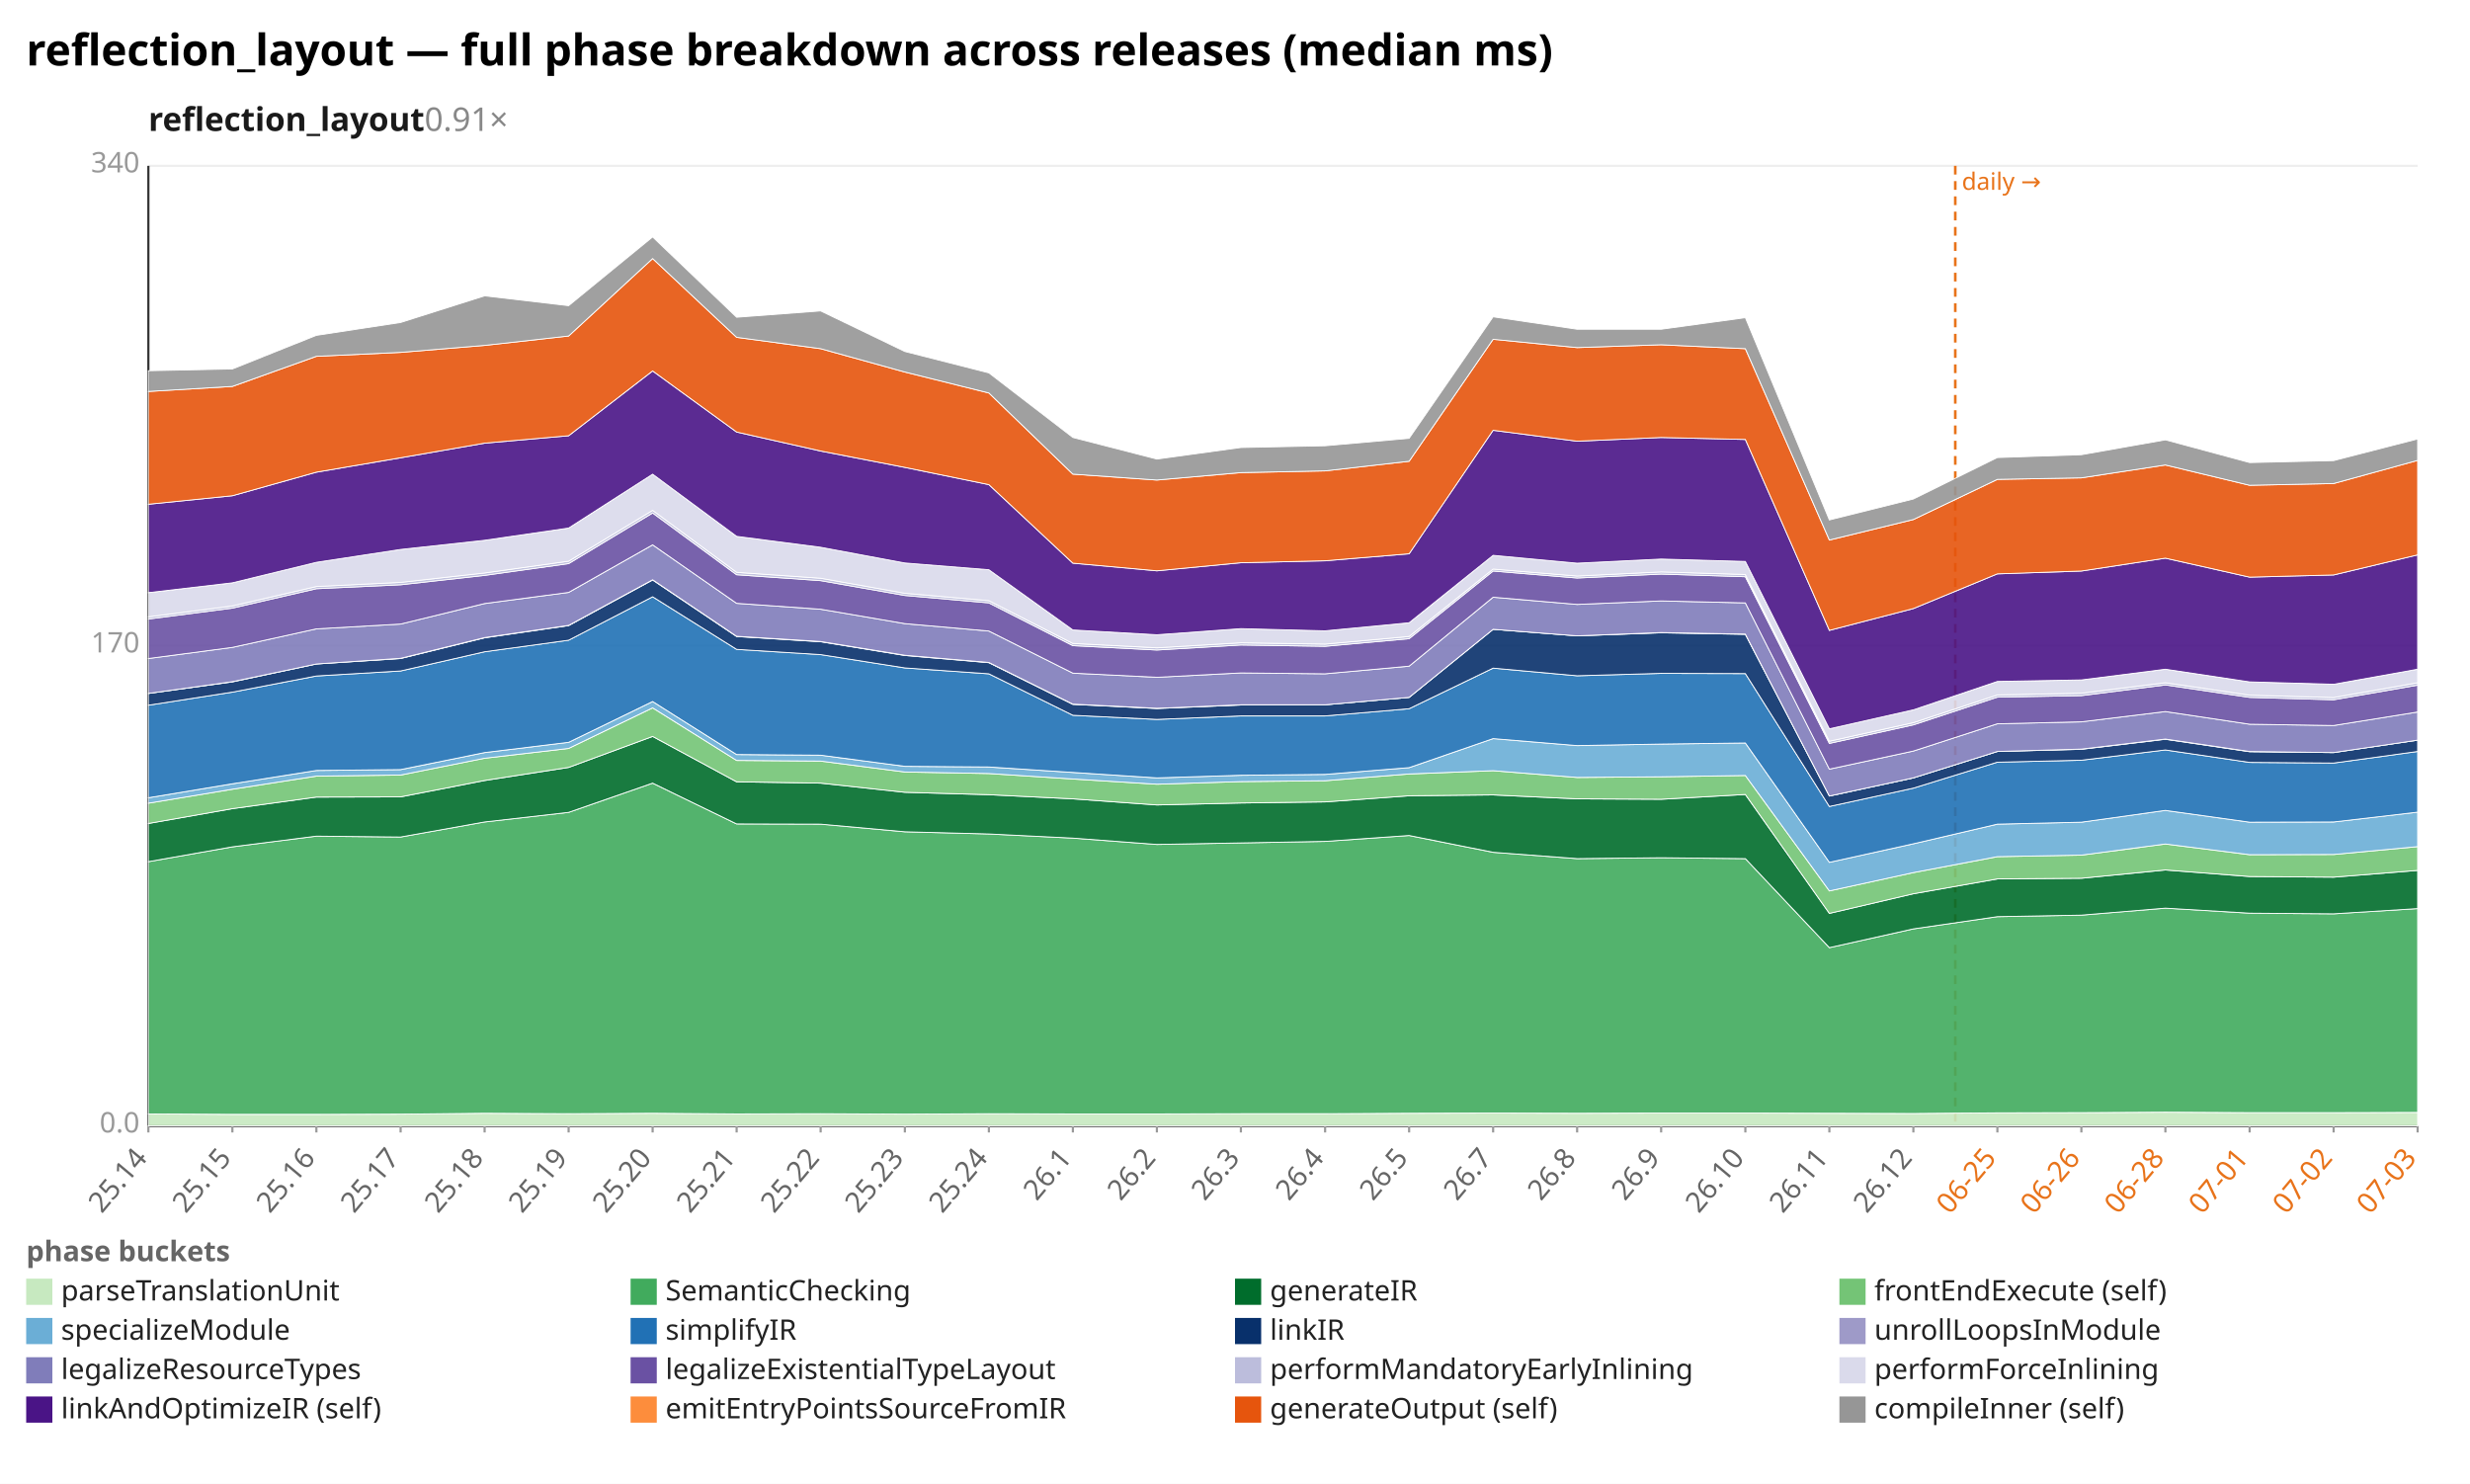
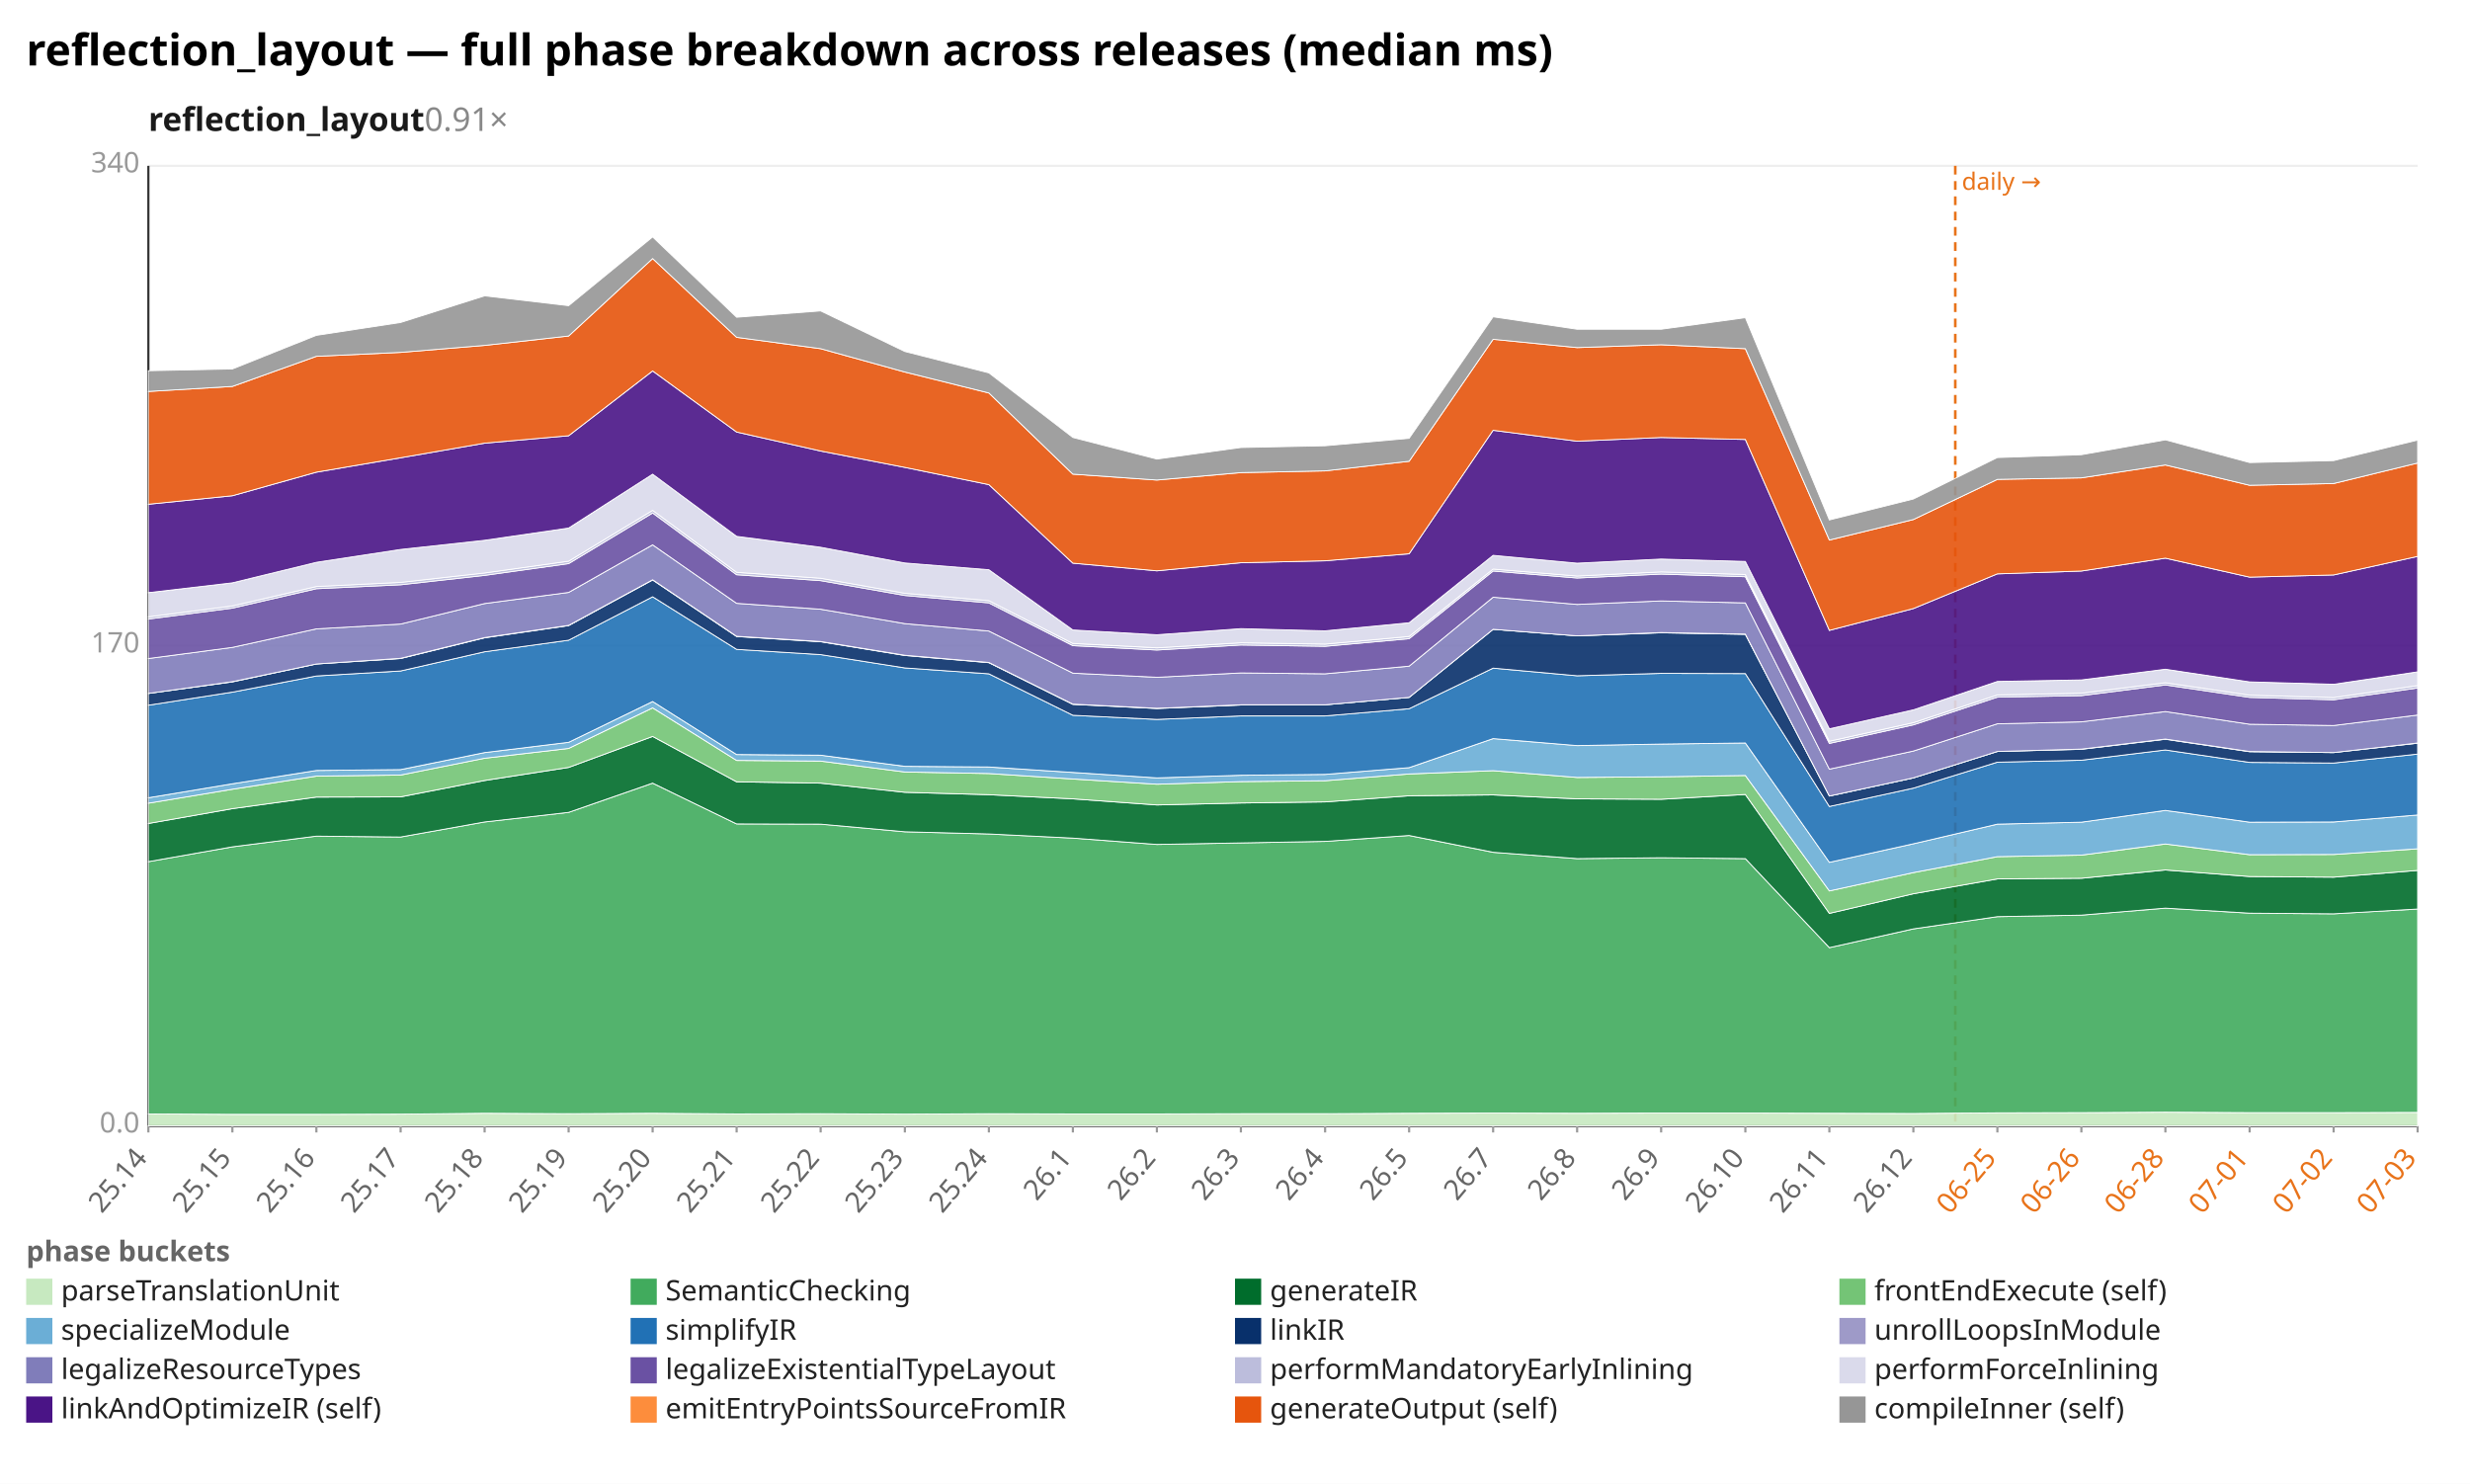
<svg xmlns="http://www.w3.org/2000/svg" width="1132" height="680" viewBox="0 0 1132 680" preserveAspectRatio="xMidYMid meet" font-family="sans-serif" font-size="13">
  <rect width="1132" height="680" fill="white" />
  <text x="12" y="30" font-size="20" font-weight="bold">reflection_layout — full phase breakdown across releases (median ms)</text>
  <text x="68" y="60" font-size="15" font-weight="600" fill="#1a1a1a">reflection_layout<tspan fill="#888" font-weight="400" text-decoration="none">  0.91×</tspan>
  </text>
  <line x1="68.0" y1="516.0" x2="1108.0" y2="516.0" stroke="#eee" />
  <text x="64.0" y="519.0" text-anchor="end" fill="#999">0.0</text>
  <line x1="68.0" y1="296.0" x2="1108.0" y2="296.0" stroke="#eee" />
  <text x="64.0" y="299.0" text-anchor="end" fill="#999">170</text>
  <line x1="68.0" y1="76.0" x2="1108.0" y2="76.0" stroke="#eee" />
  <text x="64.0" y="79.0" text-anchor="end" fill="#999">340</text>
  <line x1="68.0" y1="76.0" x2="68.0" y2="516.0" stroke="#333" />
  <line x1="68.0" y1="516.0" x2="1108.0" y2="516.0" stroke="#333" />
  <line x1="896.1" y1="76.0" x2="896.1" y2="516.0" stroke="#e8731a" stroke-width="1.2" stroke-dasharray="4 3" />
  <text x="899.1" y="87.0" fill="#e8731a" font-size="11">daily →</text>
  <line x1="68.0" y1="516.0" x2="68.0" y2="519.0" stroke="#999" />
  <text x="68.0" y="531.0" text-anchor="end" fill="#666" transform="rotate(-50 68.0 531.0)">25.14</text>
  <line x1="106.5" y1="516.0" x2="106.5" y2="519.0" stroke="#999" />
  <text x="106.5" y="531.0" text-anchor="end" fill="#666" transform="rotate(-50 106.5 531.0)">25.15</text>
  <line x1="145.0" y1="516.0" x2="145.0" y2="519.0" stroke="#999" />
  <text x="145.0" y="531.0" text-anchor="end" fill="#666" transform="rotate(-50 145.0 531.0)">25.16</text>
  <line x1="183.6" y1="516.0" x2="183.6" y2="519.0" stroke="#999" />
  <text x="183.6" y="531.0" text-anchor="end" fill="#666" transform="rotate(-50 183.6 531.0)">25.17</text>
  <line x1="222.1" y1="516.0" x2="222.1" y2="519.0" stroke="#999" />
  <text x="222.1" y="531.0" text-anchor="end" fill="#666" transform="rotate(-50 222.1 531.0)">25.18</text>
  <line x1="260.6" y1="516.0" x2="260.6" y2="519.0" stroke="#999" />
  <text x="260.6" y="531.0" text-anchor="end" fill="#666" transform="rotate(-50 260.6 531.0)">25.19</text>
  <line x1="299.1" y1="516.0" x2="299.1" y2="519.0" stroke="#999" />
  <text x="299.1" y="531.0" text-anchor="end" fill="#666" transform="rotate(-50 299.1 531.0)">25.20</text>
  <line x1="337.6" y1="516.0" x2="337.6" y2="519.0" stroke="#999" />
  <text x="337.6" y="531.0" text-anchor="end" fill="#666" transform="rotate(-50 337.6 531.0)">25.21</text>
  <line x1="376.1" y1="516.0" x2="376.1" y2="519.0" stroke="#999" />
  <text x="376.1" y="531.0" text-anchor="end" fill="#666" transform="rotate(-50 376.1 531.0)">25.22</text>
  <line x1="414.7" y1="516.0" x2="414.7" y2="519.0" stroke="#999" />
  <text x="414.7" y="531.0" text-anchor="end" fill="#666" transform="rotate(-50 414.7 531.0)">25.23</text>
  <line x1="453.2" y1="516.0" x2="453.2" y2="519.0" stroke="#999" />
  <text x="453.2" y="531.0" text-anchor="end" fill="#666" transform="rotate(-50 453.2 531.0)">25.24</text>
  <line x1="491.7" y1="516.0" x2="491.7" y2="519.0" stroke="#999" />
  <text x="491.7" y="531.0" text-anchor="end" fill="#666" transform="rotate(-50 491.7 531.0)">26.1</text>
  <line x1="530.2" y1="516.0" x2="530.2" y2="519.0" stroke="#999" />
  <text x="530.2" y="531.0" text-anchor="end" fill="#666" transform="rotate(-50 530.2 531.0)">26.2</text>
  <line x1="568.7" y1="516.0" x2="568.7" y2="519.0" stroke="#999" />
  <text x="568.7" y="531.0" text-anchor="end" fill="#666" transform="rotate(-50 568.7 531.0)">26.3</text>
  <line x1="607.3" y1="516.0" x2="607.3" y2="519.0" stroke="#999" />
  <text x="607.3" y="531.0" text-anchor="end" fill="#666" transform="rotate(-50 607.3 531.0)">26.4</text>
  <line x1="645.8" y1="516.0" x2="645.8" y2="519.0" stroke="#999" />
  <text x="645.8" y="531.0" text-anchor="end" fill="#666" transform="rotate(-50 645.8 531.0)">26.5</text>
  <line x1="684.3" y1="516.0" x2="684.3" y2="519.0" stroke="#999" />
  <text x="684.3" y="531.0" text-anchor="end" fill="#666" transform="rotate(-50 684.3 531.0)">26.7</text>
  <line x1="722.8" y1="516.0" x2="722.8" y2="519.0" stroke="#999" />
  <text x="722.8" y="531.0" text-anchor="end" fill="#666" transform="rotate(-50 722.8 531.0)">26.8</text>
  <line x1="761.3" y1="516.0" x2="761.3" y2="519.0" stroke="#999" />
  <text x="761.3" y="531.0" text-anchor="end" fill="#666" transform="rotate(-50 761.3 531.0)">26.9</text>
  <line x1="799.9" y1="516.0" x2="799.9" y2="519.0" stroke="#999" />
  <text x="799.9" y="531.0" text-anchor="end" fill="#666" transform="rotate(-50 799.9 531.0)">26.10</text>
  <line x1="838.4" y1="516.0" x2="838.4" y2="519.0" stroke="#999" />
  <text x="838.4" y="531.0" text-anchor="end" fill="#666" transform="rotate(-50 838.4 531.0)">26.11</text>
  <line x1="876.9" y1="516.0" x2="876.9" y2="519.0" stroke="#999" />
  <text x="876.9" y="531.0" text-anchor="end" fill="#666" transform="rotate(-50 876.9 531.0)">26.12</text>
  <line x1="915.4" y1="516.0" x2="915.4" y2="519.0" stroke="#999" />
  <text x="915.4" y="531.0" text-anchor="end" fill="#e8731a" transform="rotate(-50 915.4 531.0)">06-25</text>
  <line x1="953.9" y1="516.0" x2="953.9" y2="519.0" stroke="#999" />
  <text x="953.9" y="531.0" text-anchor="end" fill="#e8731a" transform="rotate(-50 953.9 531.0)">06-26</text>
  <line x1="992.4" y1="516.0" x2="992.4" y2="519.0" stroke="#999" />
  <text x="992.4" y="531.0" text-anchor="end" fill="#e8731a" transform="rotate(-50 992.4 531.0)">06-28</text>
  <line x1="1031.0" y1="516.0" x2="1031.0" y2="519.0" stroke="#999" />
  <text x="1031.0" y="531.0" text-anchor="end" fill="#e8731a" transform="rotate(-50 1031.0 531.0)">07-01</text>
  <line x1="1069.5" y1="516.0" x2="1069.5" y2="519.0" stroke="#999" />
  <text x="1069.5" y="531.0" text-anchor="end" fill="#e8731a" transform="rotate(-50 1069.5 531.0)">07-02</text>
  <line x1="1108.0" y1="516.0" x2="1108.0" y2="519.0" stroke="#999" />
  <text x="1108.0" y="531.0" text-anchor="end" fill="#e8731a" transform="rotate(-50 1108.0 531.0)">07-03</text>
  <polygon points="68.0,510.5 106.5,510.7 145.0,510.7 183.6,510.6 222.1,510.2 260.6,510.4 299.1,510.2 337.6,510.5 376.1,510.4 414.7,510.6 453.2,510.4 491.7,510.5 530.2,510.5 568.7,510.4 607.3,510.4 645.8,510.2 684.3,510.1 722.8,510.2 761.3,510.1 799.9,510.1 838.4,510.2 876.9,510.3 915.4,510.0 953.9,509.9 992.4,509.7 1031.0,509.9 1069.5,509.9 1108.0,509.8 1108.0,516.0 1069.5,516.0 1031.0,516.0 992.4,516.0 953.9,516.0 915.4,516.0 876.9,516.0 838.4,516.0 799.9,516.0 761.3,516.0 722.8,516.0 684.3,516.0 645.8,516.0 607.3,516.0 568.7,516.0 530.2,516.0 491.7,516.0 453.2,516.0 414.7,516.0 376.1,516.0 337.6,516.0 299.1,516.0 260.6,516.0 222.1,516.0 183.6,516.0 145.0,516.0 106.5,516.0 68.0,516.0" fill="#c7e9c0" fill-opacity="0.9" stroke="#fff" stroke-width="0.4" />
-   <polygon points="68.0,394.9 106.5,388.1 145.0,383.2 183.6,383.6 222.1,376.7 260.6,372.3 299.1,358.9 337.6,377.6 376.1,377.7 414.7,381.2 453.2,382.2 491.7,384.1 530.2,387.0 568.7,386.3 607.3,385.6 645.8,382.9 684.3,390.6 722.8,393.5 761.3,393.1 799.9,393.5 838.4,434.3 876.9,425.7 915.4,420.1 953.9,419.4 992.4,416.2 1031.0,418.5 1069.5,418.8 1108.0,416.4 1108.0,509.8 1069.5,509.9 1031.0,509.9 992.4,509.7 953.9,509.9 915.4,510.0 876.9,510.3 838.4,510.2 799.9,510.1 761.3,510.1 722.8,510.2 684.3,510.1 645.8,510.2 607.3,510.4 568.7,510.4 530.2,510.5 491.7,510.5 453.2,510.4 414.7,510.6 376.1,510.4 337.6,510.5 299.1,510.2 260.6,510.4 222.1,510.2 183.6,510.6 145.0,510.7 106.5,510.7 68.0,510.5" fill="#41ab5d" fill-opacity="0.9" stroke="#fff" stroke-width="0.4" />
-   <polygon points="68.0,377.4 106.5,370.6 145.0,365.3 183.6,365.2 222.1,357.7 260.6,351.7 299.1,337.5 337.6,358.3 376.1,358.9 414.7,363.1 453.2,364.2 491.7,366.1 530.2,368.9 568.7,368.0 607.3,367.5 645.8,364.7 684.3,364.3 722.8,366.1 761.3,366.3 799.9,364.1 838.4,418.6 876.9,409.6 915.4,402.8 953.9,402.5 992.4,398.7 1031.0,401.7 1069.5,402.0 1108.0,398.9 1108.0,416.4 1069.5,418.8 1031.0,418.5 992.4,416.2 953.9,419.4 915.4,420.1 876.9,425.7 838.4,434.3 799.9,393.5 761.3,393.1 722.8,393.5 684.3,390.6 645.8,382.9 607.3,385.6 568.7,386.3 530.2,387.0 491.7,384.1 453.2,382.2 414.7,381.2 376.1,377.7 337.6,377.6 299.1,358.9 260.6,372.3 222.1,376.7 183.6,383.6 145.0,383.2 106.5,388.1 68.0,394.9" fill="#006d2c" fill-opacity="0.9" stroke="#fff" stroke-width="0.4" />
-   <polygon points="68.0,368.1 106.5,361.7 145.0,355.7 183.6,355.2 222.1,347.5 260.6,343.0 299.1,324.4 337.6,348.5 376.1,348.8 414.7,353.8 453.2,354.5 491.7,357.0 530.2,359.4 568.7,358.2 607.3,357.8 645.8,354.7 684.3,353.2 722.8,356.3 761.3,356.0 799.9,355.4 838.4,408.3 876.9,399.9 915.4,392.6 953.9,391.9 992.4,386.8 1031.0,391.7 1069.5,391.6 1108.0,388.0 1108.0,398.9 1069.5,402.0 1031.0,401.7 992.4,398.7 953.9,402.5 915.4,402.8 876.9,409.6 838.4,418.6 799.9,364.1 761.3,366.3 722.8,366.1 684.3,364.3 645.8,364.7 607.3,367.5 568.7,368.0 530.2,368.9 491.7,366.1 453.2,364.2 414.7,363.1 376.1,358.9 337.6,358.3 299.1,337.5 260.6,351.7 222.1,357.7 183.6,365.2 145.0,365.3 106.5,370.6 68.0,377.4" fill="#74c476" fill-opacity="0.9" stroke="#fff" stroke-width="0.4" />
-   <polygon points="68.0,365.6 106.5,359.2 145.0,353.1 183.6,352.7 222.1,344.9 260.6,340.2 299.1,321.5 337.6,345.8 376.1,346.1 414.7,351.2 453.2,351.5 491.7,354.0 530.2,356.5 568.7,355.3 607.3,354.9 645.8,351.8 684.3,338.5 722.8,341.7 761.3,341.0 799.9,340.5 838.4,395.2 876.9,386.7 915.4,377.7 953.9,376.8 992.4,371.4 1031.0,376.8 1069.5,376.7 1108.0,372.2 1108.0,388.0 1069.5,391.6 1031.0,391.7 992.4,386.8 953.9,391.9 915.4,392.6 876.9,399.9 838.4,408.3 799.9,355.4 761.3,356.0 722.8,356.3 684.3,353.2 645.8,354.7 607.3,357.8 568.7,358.2 530.2,359.4 491.7,357.0 453.2,354.5 414.7,353.8 376.1,348.8 337.6,348.5 299.1,324.4 260.6,343.0 222.1,347.5 183.6,355.2 145.0,355.7 106.5,361.7 68.0,368.1" fill="#6baed6" fill-opacity="0.9" stroke="#fff" stroke-width="0.4" />
-   <polygon points="68.0,323.2 106.5,317.2 145.0,309.8 183.6,307.5 222.1,298.7 260.6,293.4 299.1,273.5 337.6,297.6 376.1,300.0 414.7,306.1 453.2,308.8 491.7,327.8 530.2,329.7 568.7,328.1 607.3,328.1 645.8,324.8 684.3,306.2 722.8,309.7 761.3,308.6 799.9,308.7 838.4,369.6 876.9,361.2 915.4,349.3 953.9,348.4 992.4,343.7 1031.0,349.4 1069.5,349.7 1108.0,344.4 1108.0,372.2 1069.5,376.7 1031.0,376.8 992.4,371.4 953.9,376.8 915.4,377.7 876.9,386.7 838.4,395.2 799.9,340.5 761.3,341.0 722.8,341.7 684.3,338.5 645.8,351.8 607.3,354.9 568.7,355.3 530.2,356.5 491.7,354.0 453.2,351.5 414.7,351.2 376.1,346.1 337.6,345.8 299.1,321.5 260.6,340.2 222.1,344.9 183.6,352.7 145.0,353.1 106.5,359.2 68.0,365.6" fill="#2171b5" fill-opacity="0.9" stroke="#fff" stroke-width="0.4" />
-   <polygon points="68.0,317.8 106.5,312.5 145.0,304.3 183.6,301.8 222.1,292.3 260.6,286.7 299.1,265.8 337.6,291.7 376.1,294.1 414.7,300.4 453.2,303.7 491.7,322.8 530.2,324.7 568.7,323.1 607.3,323.0 645.8,319.6 684.3,288.4 722.8,291.4 761.3,290.0 799.9,290.7 838.4,364.8 876.9,356.5 915.4,344.4 953.9,343.4 992.4,338.8 1031.0,344.5 1069.5,344.9 1108.0,339.2 1108.0,344.4 1069.5,349.7 1031.0,349.4 992.4,343.7 953.9,348.4 915.4,349.3 876.9,361.2 838.4,369.6 799.9,308.7 761.3,308.6 722.8,309.7 684.3,306.2 645.8,324.8 607.3,328.1 568.7,328.1 530.2,329.7 491.7,327.8 453.2,308.8 414.7,306.1 376.1,300.0 337.6,297.6 299.1,273.5 260.6,293.4 222.1,298.7 183.6,307.5 145.0,309.8 106.5,317.2 68.0,323.2" fill="#08306b" fill-opacity="0.9" stroke="#fff" stroke-width="0.4" />
-   <polygon points="68.0,317.8 106.5,312.4 145.0,304.3 183.6,301.7 222.1,292.2 260.6,286.6 299.1,265.7 337.6,291.6 376.1,294.0 414.7,300.3 453.2,303.6 491.7,322.7 530.2,324.6 568.7,323.0 607.3,323.0 645.8,319.6 684.3,288.4 722.8,291.4 761.3,289.9 799.9,290.6 838.4,364.8 876.9,356.5 915.4,344.4 953.9,343.3 992.4,338.7 1031.0,344.4 1069.5,344.9 1108.0,339.2 1108.0,339.2 1069.5,344.9 1031.0,344.5 992.4,338.8 953.9,343.4 915.4,344.4 876.9,356.5 838.4,364.8 799.9,290.7 761.3,290.0 722.8,291.4 684.3,288.4 645.8,319.6 607.3,323.0 568.7,323.1 530.2,324.7 491.7,322.8 453.2,303.7 414.7,300.4 376.1,294.1 337.6,291.7 299.1,265.8 260.6,286.7 222.1,292.3 183.6,301.8 145.0,304.3 106.5,312.5 68.0,317.8" fill="#9e9ac8" fill-opacity="0.9" stroke="#fff" stroke-width="0.4" />
-   <polygon points="68.0,301.8 106.5,296.7 145.0,288.2 183.6,286.0 222.1,276.6 260.6,271.5 299.1,249.7 337.6,276.5 376.1,279.2 414.7,285.8 453.2,289.2 491.7,308.5 530.2,310.4 568.7,308.4 607.3,308.8 645.8,305.3 684.3,273.7 722.8,277.0 761.3,275.4 799.9,276.3 838.4,352.5 876.9,344.2 915.4,331.7 953.9,330.8 992.4,326.1 1031.0,331.9 1069.5,332.5 1108.0,326.3 1108.0,339.2 1069.5,344.9 1031.0,344.4 992.4,338.7 953.9,343.3 915.4,344.4 876.9,356.5 838.4,364.8 799.9,290.6 761.3,289.9 722.8,291.4 684.3,288.4 645.8,319.6 607.3,323.0 568.7,323.0 530.2,324.6 491.7,322.7 453.2,303.6 414.7,300.3 376.1,294.0 337.6,291.6 299.1,265.7 260.6,286.6 222.1,292.2 183.6,301.7 145.0,304.3 106.5,312.4 68.0,317.8" fill="#807dba" fill-opacity="0.9" stroke="#fff" stroke-width="0.4" />
-   <polygon points="68.0,283.7 106.5,278.7 145.0,269.8 183.6,268.0 222.1,263.7 260.6,258.3 299.1,235.1 337.6,263.4 376.1,266.1 414.7,272.9 453.2,276.3 491.7,295.9 530.2,297.9 568.7,295.6 607.3,296.2 645.8,292.7 684.3,261.7 722.8,264.9 761.3,263.1 799.9,264.3 838.4,340.7 876.9,332.2 915.4,319.5 953.9,318.8 992.4,313.9 1031.0,319.6 1069.5,320.7 1108.0,314.0 1108.0,326.3 1069.5,332.5 1031.0,331.9 992.4,326.1 953.9,330.8 915.4,331.7 876.9,344.2 838.4,352.5 799.9,276.3 761.3,275.4 722.8,277.0 684.3,273.7 645.8,305.3 607.3,308.8 568.7,308.4 530.2,310.4 491.7,308.5 453.2,289.2 414.7,285.8 376.1,279.2 337.6,276.5 299.1,249.7 260.6,271.5 222.1,276.6 183.6,286.0 145.0,288.2 106.5,296.7 68.0,301.8" fill="#6a51a3" fill-opacity="0.9" stroke="#fff" stroke-width="0.4" />
-   <polygon points="68.0,282.7 106.5,277.7 145.0,268.8 183.6,266.9 222.1,262.6 260.6,257.2 299.1,233.9 337.6,262.3 376.1,265.0 414.7,271.9 453.2,275.3 491.7,294.9 530.2,296.9 568.7,294.6 607.3,295.2 645.8,291.7 684.3,260.8 722.8,264.0 761.3,262.1 799.9,263.3 838.4,339.7 876.9,331.2 915.4,318.5 953.9,317.7 992.4,312.9 1031.0,318.6 1069.5,319.7 1108.0,312.9 1108.0,314.0 1069.5,320.7 1031.0,319.6 992.4,313.9 953.9,318.8 915.4,319.5 876.9,332.2 838.4,340.7 799.9,264.3 761.3,263.1 722.8,264.9 684.3,261.7 645.8,292.7 607.3,296.2 568.7,295.6 530.2,297.9 491.7,295.9 453.2,276.3 414.7,272.9 376.1,266.1 337.6,263.4 299.1,235.1 260.6,258.3 222.1,263.7 183.6,268.0 145.0,269.8 106.5,278.7 68.0,283.7" fill="#bcbddc" fill-opacity="0.9" stroke="#fff" stroke-width="0.4" />
-   <polygon points="68.0,271.6 106.5,267.1 145.0,257.7 183.6,251.8 222.1,247.6 260.6,242.0 299.1,217.3 337.6,245.8 376.1,250.8 414.7,258.0 453.2,261.1 491.7,288.7 530.2,290.9 568.7,288.1 607.3,289.1 645.8,285.4 684.3,254.5 722.8,258.1 761.3,256.2 799.9,257.3 838.4,334.0 876.9,325.3 915.4,312.3 953.9,311.6 992.4,306.7 1031.0,312.5 1069.5,313.6 1108.0,306.7 1108.0,312.9 1069.5,319.7 1031.0,318.6 992.4,312.9 953.9,317.7 915.4,318.5 876.9,331.2 838.4,339.7 799.9,263.3 761.3,262.1 722.8,264.0 684.3,260.8 645.8,291.7 607.3,295.2 568.7,294.6 530.2,296.9 491.7,294.9 453.2,275.3 414.7,271.9 376.1,265.0 337.6,262.3 299.1,233.9 260.6,257.2 222.1,262.6 183.6,266.9 145.0,268.8 106.5,277.7 68.0,282.7" fill="#dadaeb" fill-opacity="0.9" stroke="#fff" stroke-width="0.4" />
-   <polygon points="68.0,231.1 106.5,227.2 145.0,216.4 183.6,209.8 222.1,203.1 260.6,199.7 299.1,170.0 337.6,198.0 376.1,206.7 414.7,214.2 453.2,222.1 491.7,258.1 530.2,261.6 568.7,257.9 607.3,257.0 645.8,253.8 684.3,197.2 722.8,202.2 761.3,200.5 799.9,201.4 838.4,288.9 876.9,278.9 915.4,263.0 953.9,261.7 992.4,255.8 1031.0,264.5 1069.5,263.5 1108.0,254.3 1108.0,306.7 1069.5,313.6 1031.0,312.5 992.4,306.7 953.9,311.6 915.4,312.3 876.9,325.3 838.4,334.0 799.9,257.3 761.3,256.2 722.8,258.1 684.3,254.5 645.8,285.4 607.3,289.1 568.7,288.1 530.2,290.9 491.7,288.7 453.2,261.1 414.7,258.0 376.1,250.8 337.6,245.8 299.1,217.3 260.6,242.0 222.1,247.6 183.6,251.8 145.0,257.7 106.5,267.1 68.0,271.6" fill="#4a1486" fill-opacity="0.9" stroke="#fff" stroke-width="0.4" />
-   <polygon points="68.0,179.4 106.5,177.1 145.0,163.3 183.6,161.5 222.1,158.3 260.6,154.0 299.1,118.5 337.6,154.6 376.1,159.8 414.7,170.5 453.2,180.1 491.7,217.3 530.2,220.0 568.7,216.6 607.3,215.8 645.8,211.4 684.3,155.5 722.8,159.3 761.3,158.0 799.9,159.8 838.4,247.5 876.9,238.1 915.4,219.7 953.9,219.0 992.4,213.1 1031.0,222.4 1069.5,221.6 1108.0,211.0 1108.0,254.3 1069.5,263.5 1031.0,264.5 992.4,255.8 953.9,261.7 915.4,263.0 876.9,278.9 838.4,288.9 799.9,201.4 761.3,200.5 722.8,202.2 684.3,197.2 645.8,253.8 607.3,257.0 568.7,257.9 530.2,261.6 491.7,258.1 453.2,222.1 414.7,214.2 376.1,206.7 337.6,198.0 299.1,170.0 260.6,199.7 222.1,203.1 183.6,209.8 145.0,216.4 106.5,227.2 68.0,231.1" fill="#e6550d" fill-opacity="0.9" stroke="#fff" stroke-width="0.4" />
-   <polygon points="68.0,169.9 106.5,169.1 145.0,153.7 183.6,147.8 222.1,135.6 260.6,140.1 299.1,108.6 337.6,145.4 376.1,142.5 414.7,161.1 453.2,170.9 491.7,200.5 530.2,210.4 568.7,205.1 607.3,204.3 645.8,200.9 684.3,145.2 722.8,150.9 761.3,150.9 799.9,145.6 838.4,238.3 876.9,228.7 915.4,209.7 953.9,208.4 992.4,201.6 1031.0,212.0 1069.5,211.1 1108.0,201.2 1108.0,211.0 1069.5,221.6 1031.0,222.4 992.4,213.1 953.9,219.0 915.4,219.7 876.9,238.1 838.4,247.5 799.9,159.8 761.3,158.0 722.8,159.3 684.3,155.5 645.8,211.4 607.3,215.8 568.7,216.6 530.2,220.0 491.7,217.3 453.2,180.1 414.7,170.5 376.1,159.8 337.6,154.6 299.1,118.5 260.6,154.0 222.1,158.3 183.6,161.5 145.0,163.3 106.5,177.1 68.0,179.4" fill="#969696" fill-opacity="0.9" stroke="#fff" stroke-width="0.4" />
+   <polygon points="68.0,394.9 106.5,388.1 145.0,383.2 183.6,383.6 222.1,376.7 260.6,372.3 299.1,358.9 337.6,377.6 376.1,377.7 414.7,381.2 453.2,382.2 491.7,384.1 530.2,387.0 568.7,386.3 607.3,385.6 645.8,382.9 684.3,390.6 722.8,393.5 761.3,393.1 799.9,393.5 838.4,434.3 876.9,425.7 915.4,420.1 953.9,419.4 992.4,416.2 1031.0,418.5 1069.5,418.8 1108.0,416.6 1108.0,509.8 1069.5,509.9 1031.0,509.9 992.4,509.7 953.9,509.9 915.4,510.0 876.9,510.3 838.4,510.2 799.9,510.1 761.3,510.1 722.8,510.2 684.3,510.1 645.8,510.2 607.3,510.4 568.7,510.4 530.2,510.5 491.7,510.5 453.2,510.4 414.7,510.6 376.1,510.4 337.6,510.5 299.1,510.2 260.6,510.4 222.1,510.2 183.6,510.6 145.0,510.7 106.5,510.7 68.0,510.5" fill="#41ab5d" fill-opacity="0.9" stroke="#fff" stroke-width="0.4" />
+   <polygon points="68.0,377.4 106.5,370.6 145.0,365.3 183.6,365.2 222.1,357.7 260.6,351.7 299.1,337.5 337.6,358.3 376.1,358.9 414.7,363.1 453.2,364.2 491.7,366.1 530.2,368.9 568.7,368.0 607.3,367.5 645.8,364.7 684.3,364.3 722.8,366.1 761.3,366.3 799.9,364.1 838.4,418.6 876.9,409.6 915.4,402.8 953.9,402.5 992.4,398.7 1031.0,401.7 1069.5,402.0 1108.0,398.9 1108.0,416.6 1069.5,418.8 1031.0,418.5 992.4,416.2 953.9,419.4 915.4,420.1 876.9,425.7 838.4,434.3 799.9,393.5 761.3,393.1 722.8,393.5 684.3,390.6 645.8,382.9 607.3,385.6 568.7,386.3 530.2,387.0 491.7,384.1 453.2,382.2 414.7,381.2 376.1,377.7 337.6,377.6 299.1,358.9 260.6,372.3 222.1,376.7 183.6,383.6 145.0,383.2 106.5,388.1 68.0,394.9" fill="#006d2c" fill-opacity="0.9" stroke="#fff" stroke-width="0.4" />
+   <polygon points="68.0,368.1 106.5,361.7 145.0,355.7 183.6,355.2 222.1,347.5 260.6,343.0 299.1,324.4 337.6,348.5 376.1,348.8 414.7,353.8 453.2,354.5 491.7,357.0 530.2,359.4 568.7,358.2 607.3,357.8 645.8,354.7 684.3,353.2 722.8,356.3 761.3,356.0 799.9,355.4 838.4,408.3 876.9,399.9 915.4,392.6 953.9,391.9 992.4,386.8 1031.0,391.7 1069.5,391.6 1108.0,389.0 1108.0,398.9 1069.5,402.0 1031.0,401.7 992.4,398.7 953.9,402.5 915.4,402.8 876.9,409.6 838.4,418.6 799.9,364.1 761.3,366.3 722.8,366.1 684.3,364.3 645.8,364.7 607.3,367.5 568.7,368.0 530.2,368.9 491.7,366.1 453.2,364.2 414.7,363.1 376.1,358.9 337.6,358.3 299.1,337.5 260.6,351.7 222.1,357.7 183.6,365.2 145.0,365.3 106.5,370.6 68.0,377.4" fill="#74c476" fill-opacity="0.9" stroke="#fff" stroke-width="0.4" />
+   <polygon points="68.0,365.6 106.5,359.2 145.0,353.1 183.6,352.7 222.1,344.9 260.6,340.2 299.1,321.5 337.6,345.8 376.1,346.1 414.7,351.2 453.2,351.5 491.7,354.0 530.2,356.5 568.7,355.3 607.3,354.9 645.8,351.8 684.3,338.5 722.8,341.7 761.3,341.0 799.9,340.5 838.4,395.2 876.9,386.7 915.4,377.7 953.9,376.8 992.4,371.4 1031.0,376.8 1069.5,376.7 1108.0,373.5 1108.0,389.0 1069.5,391.6 1031.0,391.7 992.4,386.8 953.9,391.9 915.4,392.6 876.9,399.9 838.4,408.3 799.9,355.4 761.3,356.0 722.8,356.3 684.3,353.2 645.8,354.7 607.3,357.8 568.7,358.2 530.2,359.4 491.7,357.0 453.2,354.5 414.7,353.8 376.1,348.8 337.6,348.5 299.1,324.4 260.6,343.0 222.1,347.5 183.6,355.2 145.0,355.7 106.5,361.7 68.0,368.1" fill="#6baed6" fill-opacity="0.9" stroke="#fff" stroke-width="0.4" />
+   <polygon points="68.0,323.2 106.5,317.2 145.0,309.8 183.6,307.5 222.1,298.7 260.6,293.4 299.1,273.5 337.6,297.6 376.1,300.0 414.7,306.1 453.2,308.8 491.7,327.8 530.2,329.7 568.7,328.1 607.3,328.1 645.8,324.8 684.3,306.2 722.8,309.7 761.3,308.6 799.9,308.7 838.4,369.6 876.9,361.2 915.4,349.3 953.9,348.4 992.4,343.7 1031.0,349.4 1069.5,349.7 1108.0,345.6 1108.0,373.5 1069.5,376.7 1031.0,376.8 992.4,371.4 953.9,376.8 915.4,377.7 876.9,386.7 838.4,395.2 799.9,340.5 761.3,341.0 722.8,341.7 684.3,338.5 645.8,351.8 607.3,354.9 568.7,355.3 530.2,356.5 491.7,354.0 453.2,351.5 414.7,351.2 376.1,346.1 337.6,345.8 299.1,321.5 260.6,340.2 222.1,344.9 183.6,352.7 145.0,353.1 106.5,359.2 68.0,365.6" fill="#2171b5" fill-opacity="0.9" stroke="#fff" stroke-width="0.4" />
+   <polygon points="68.0,317.8 106.5,312.5 145.0,304.3 183.6,301.8 222.1,292.3 260.6,286.7 299.1,265.8 337.6,291.7 376.1,294.1 414.7,300.4 453.2,303.7 491.7,322.8 530.2,324.7 568.7,323.1 607.3,323.0 645.8,319.6 684.3,288.4 722.8,291.4 761.3,290.0 799.9,290.7 838.4,364.8 876.9,356.5 915.4,344.4 953.9,343.4 992.4,338.8 1031.0,344.5 1069.5,344.9 1108.0,340.6 1108.0,345.6 1069.5,349.7 1031.0,349.4 992.4,343.7 953.9,348.4 915.4,349.3 876.9,361.2 838.4,369.6 799.9,308.7 761.3,308.6 722.8,309.7 684.3,306.2 645.8,324.8 607.3,328.1 568.7,328.1 530.2,329.7 491.7,327.8 453.2,308.8 414.7,306.1 376.1,300.0 337.6,297.6 299.1,273.5 260.6,293.4 222.1,298.7 183.6,307.5 145.0,309.8 106.5,317.2 68.0,323.2" fill="#08306b" fill-opacity="0.9" stroke="#fff" stroke-width="0.4" />
+   <polygon points="68.0,317.8 106.5,312.4 145.0,304.3 183.6,301.7 222.1,292.2 260.6,286.6 299.1,265.7 337.6,291.6 376.1,294.0 414.7,300.3 453.2,303.6 491.7,322.7 530.2,324.6 568.7,323.0 607.3,323.0 645.8,319.6 684.3,288.4 722.8,291.4 761.3,289.9 799.9,290.6 838.4,364.8 876.9,356.5 915.4,344.4 953.9,343.3 992.4,338.7 1031.0,344.4 1069.5,344.9 1108.0,340.5 1108.0,340.6 1069.5,344.9 1031.0,344.5 992.4,338.8 953.9,343.4 915.4,344.4 876.9,356.5 838.4,364.8 799.9,290.7 761.3,290.0 722.8,291.4 684.3,288.4 645.8,319.6 607.3,323.0 568.7,323.1 530.2,324.7 491.7,322.8 453.2,303.7 414.7,300.4 376.1,294.1 337.6,291.7 299.1,265.8 260.6,286.7 222.1,292.3 183.6,301.8 145.0,304.3 106.5,312.5 68.0,317.8" fill="#9e9ac8" fill-opacity="0.9" stroke="#fff" stroke-width="0.4" />
+   <polygon points="68.0,301.8 106.5,296.7 145.0,288.2 183.6,286.0 222.1,276.6 260.6,271.5 299.1,249.7 337.6,276.5 376.1,279.2 414.7,285.8 453.2,289.2 491.7,308.5 530.2,310.4 568.7,308.4 607.3,308.8 645.8,305.3 684.3,273.7 722.8,277.0 761.3,275.4 799.9,276.3 838.4,352.5 876.9,344.2 915.4,331.7 953.9,330.8 992.4,326.1 1031.0,331.9 1069.5,332.5 1108.0,327.7 1108.0,340.5 1069.5,344.9 1031.0,344.4 992.4,338.7 953.9,343.3 915.4,344.4 876.9,356.5 838.4,364.8 799.9,290.6 761.3,289.9 722.8,291.4 684.3,288.4 645.8,319.6 607.3,323.0 568.7,323.0 530.2,324.6 491.7,322.7 453.2,303.6 414.7,300.3 376.1,294.0 337.6,291.6 299.1,265.7 260.6,286.6 222.1,292.2 183.6,301.7 145.0,304.3 106.5,312.4 68.0,317.8" fill="#807dba" fill-opacity="0.9" stroke="#fff" stroke-width="0.4" />
+   <polygon points="68.0,283.7 106.5,278.7 145.0,269.8 183.6,268.0 222.1,263.7 260.6,258.3 299.1,235.1 337.6,263.4 376.1,266.1 414.7,272.9 453.2,276.3 491.7,295.9 530.2,297.9 568.7,295.6 607.3,296.2 645.8,292.7 684.3,261.7 722.8,264.9 761.3,263.1 799.9,264.3 838.4,340.7 876.9,332.2 915.4,319.5 953.9,318.8 992.4,313.9 1031.0,319.6 1069.5,320.7 1108.0,315.3 1108.0,327.7 1069.5,332.5 1031.0,331.9 992.4,326.1 953.9,330.8 915.4,331.7 876.9,344.2 838.4,352.5 799.9,276.3 761.3,275.4 722.8,277.0 684.3,273.7 645.8,305.3 607.3,308.8 568.7,308.4 530.2,310.4 491.7,308.5 453.2,289.2 414.7,285.8 376.1,279.2 337.6,276.5 299.1,249.7 260.6,271.5 222.1,276.6 183.6,286.0 145.0,288.2 106.5,296.7 68.0,301.8" fill="#6a51a3" fill-opacity="0.9" stroke="#fff" stroke-width="0.4" />
+   <polygon points="68.0,282.7 106.5,277.7 145.0,268.8 183.6,266.9 222.1,262.6 260.6,257.2 299.1,233.9 337.6,262.3 376.1,265.0 414.7,271.9 453.2,275.3 491.7,294.9 530.2,296.9 568.7,294.6 607.3,295.2 645.8,291.7 684.3,260.8 722.8,264.0 761.3,262.1 799.9,263.3 838.4,339.7 876.9,331.2 915.4,318.5 953.9,317.7 992.4,312.9 1031.0,318.6 1069.5,319.7 1108.0,314.2 1108.0,315.3 1069.5,320.7 1031.0,319.6 992.4,313.9 953.9,318.8 915.4,319.5 876.9,332.2 838.4,340.7 799.9,264.3 761.3,263.1 722.8,264.9 684.3,261.7 645.8,292.7 607.3,296.2 568.7,295.6 530.2,297.9 491.7,295.9 453.2,276.3 414.7,272.9 376.1,266.1 337.6,263.4 299.1,235.1 260.6,258.3 222.1,263.7 183.6,268.0 145.0,269.8 106.5,278.7 68.0,283.7" fill="#bcbddc" fill-opacity="0.9" stroke="#fff" stroke-width="0.4" />
+   <polygon points="68.0,271.6 106.5,267.1 145.0,257.7 183.6,251.8 222.1,247.6 260.6,242.0 299.1,217.3 337.6,245.8 376.1,250.8 414.7,258.0 453.2,261.1 491.7,288.7 530.2,290.9 568.7,288.1 607.3,289.1 645.8,285.4 684.3,254.5 722.8,258.1 761.3,256.2 799.9,257.3 838.4,334.0 876.9,325.3 915.4,312.3 953.9,311.6 992.4,306.7 1031.0,312.5 1069.5,313.6 1108.0,307.9 1108.0,314.2 1069.5,319.7 1031.0,318.6 992.4,312.9 953.9,317.7 915.4,318.5 876.9,331.2 838.4,339.7 799.9,263.3 761.3,262.1 722.8,264.0 684.3,260.8 645.8,291.7 607.3,295.2 568.7,294.6 530.2,296.9 491.7,294.9 453.2,275.3 414.7,271.9 376.1,265.0 337.6,262.3 299.1,233.9 260.6,257.2 222.1,262.6 183.6,266.9 145.0,268.8 106.5,277.7 68.0,282.7" fill="#dadaeb" fill-opacity="0.9" stroke="#fff" stroke-width="0.4" />
+   <polygon points="68.0,231.1 106.5,227.2 145.0,216.4 183.6,209.8 222.1,203.1 260.6,199.7 299.1,170.0 337.6,198.0 376.1,206.7 414.7,214.2 453.2,222.1 491.7,258.1 530.2,261.6 568.7,257.9 607.3,257.0 645.8,253.8 684.3,197.2 722.8,202.2 761.3,200.5 799.9,201.4 838.4,288.9 876.9,278.9 915.4,263.0 953.9,261.7 992.4,255.8 1031.0,264.5 1069.5,263.5 1108.0,255.0 1108.0,307.9 1069.5,313.6 1031.0,312.5 992.4,306.7 953.9,311.6 915.4,312.3 876.9,325.3 838.4,334.0 799.9,257.3 761.3,256.2 722.8,258.1 684.3,254.5 645.8,285.4 607.3,289.1 568.7,288.1 530.2,290.9 491.7,288.7 453.2,261.1 414.7,258.0 376.1,250.8 337.6,245.8 299.1,217.3 260.6,242.0 222.1,247.6 183.6,251.8 145.0,257.7 106.5,267.1 68.0,271.6" fill="#4a1486" fill-opacity="0.9" stroke="#fff" stroke-width="0.4" />
+   <polygon points="68.0,179.4 106.5,177.1 145.0,163.3 183.6,161.5 222.1,158.3 260.6,154.0 299.1,118.5 337.6,154.6 376.1,159.8 414.7,170.5 453.2,180.1 491.7,217.3 530.2,220.0 568.7,216.6 607.3,215.8 645.8,211.4 684.3,155.5 722.8,159.3 761.3,158.0 799.9,159.8 838.4,247.5 876.9,238.1 915.4,219.7 953.9,219.0 992.4,213.1 1031.0,222.4 1069.5,221.6 1108.0,212.2 1108.0,255.0 1069.5,263.5 1031.0,264.5 992.4,255.8 953.9,261.7 915.4,263.0 876.9,278.9 838.4,288.9 799.9,201.4 761.3,200.5 722.8,202.2 684.3,197.2 645.8,253.8 607.3,257.0 568.7,257.9 530.2,261.6 491.7,258.1 453.2,222.1 414.7,214.2 376.1,206.7 337.6,198.0 299.1,170.0 260.6,199.7 222.1,203.1 183.6,209.8 145.0,216.4 106.5,227.2 68.0,231.1" fill="#e6550d" fill-opacity="0.9" stroke="#fff" stroke-width="0.4" />
+   <polygon points="68.0,169.9 106.5,169.1 145.0,153.7 183.6,147.8 222.1,135.6 260.6,140.1 299.1,108.6 337.6,145.4 376.1,142.5 414.7,161.1 453.2,170.9 491.7,200.5 530.2,210.4 568.7,205.1 607.3,204.3 645.8,200.9 684.3,145.2 722.8,150.9 761.3,150.9 799.9,145.6 838.4,238.3 876.9,228.7 915.4,209.7 953.9,208.4 992.4,201.6 1031.0,212.0 1069.5,211.1 1108.0,201.7 1108.0,212.2 1069.5,221.6 1031.0,222.4 992.4,213.1 953.9,219.0 915.4,219.7 876.9,238.1 838.4,247.5 799.9,159.8 761.3,158.0 722.8,159.3 684.3,155.5 645.8,211.4 607.3,215.8 568.7,216.6 530.2,220.0 491.7,217.3 453.2,180.1 414.7,170.5 376.1,159.8 337.6,154.6 299.1,118.5 260.6,154.0 222.1,158.3 183.6,161.5 145.0,163.3 106.5,177.1 68.0,179.4" fill="#969696" fill-opacity="0.9" stroke="#fff" stroke-width="0.4" />
  <text x="12" y="578" fill="#666" font-weight="600">phase buckets</text>
  <rect x="12" y="586" width="12" height="12" fill="#c7e9c0" />
  <text x="28" y="596" fill="#222">parseTranslationUnit</text>
  <rect x="289" y="586" width="12" height="12" fill="#41ab5d" />
  <text x="305" y="596" fill="#222">SemanticChecking</text>
  <rect x="566" y="586" width="12" height="12" fill="#006d2c" />
  <text x="582" y="596" fill="#222">generateIR</text>
  <rect x="843" y="586" width="12" height="12" fill="#74c476" />
  <text x="859" y="596" fill="#222">frontEndExecute (self)</text>
  <rect x="12" y="604" width="12" height="12" fill="#6baed6" />
  <text x="28" y="614" fill="#222">specializeModule</text>
  <rect x="289" y="604" width="12" height="12" fill="#2171b5" />
  <text x="305" y="614" fill="#222">simplifyIR</text>
  <rect x="566" y="604" width="12" height="12" fill="#08306b" />
  <text x="582" y="614" fill="#222">linkIR</text>
  <rect x="843" y="604" width="12" height="12" fill="#9e9ac8" />
  <text x="859" y="614" fill="#222">unrollLoopsInModule</text>
  <rect x="12" y="622" width="12" height="12" fill="#807dba" />
  <text x="28" y="632" fill="#222">legalizeResourceTypes</text>
  <rect x="289" y="622" width="12" height="12" fill="#6a51a3" />
  <text x="305" y="632" fill="#222">legalizeExistentialTypeLayout</text>
  <rect x="566" y="622" width="12" height="12" fill="#bcbddc" />
  <text x="582" y="632" fill="#222">performMandatoryEarlyInlining</text>
  <rect x="843" y="622" width="12" height="12" fill="#dadaeb" />
  <text x="859" y="632" fill="#222">performForceInlining</text>
  <rect x="12" y="640" width="12" height="12" fill="#4a1486" />
  <text x="28" y="650" fill="#222">linkAndOptimizeIR (self)</text>
  <rect x="289" y="640" width="12" height="12" fill="#fd8d3c" />
  <text x="305" y="650" fill="#222">emitEntryPointsSourceFromIR</text>
  <rect x="566" y="640" width="12" height="12" fill="#e6550d" />
  <text x="582" y="650" fill="#222">generateOutput (self)</text>
  <rect x="843" y="640" width="12" height="12" fill="#969696" />
  <text x="859" y="650" fill="#222">compileInner (self)</text>
</svg>
